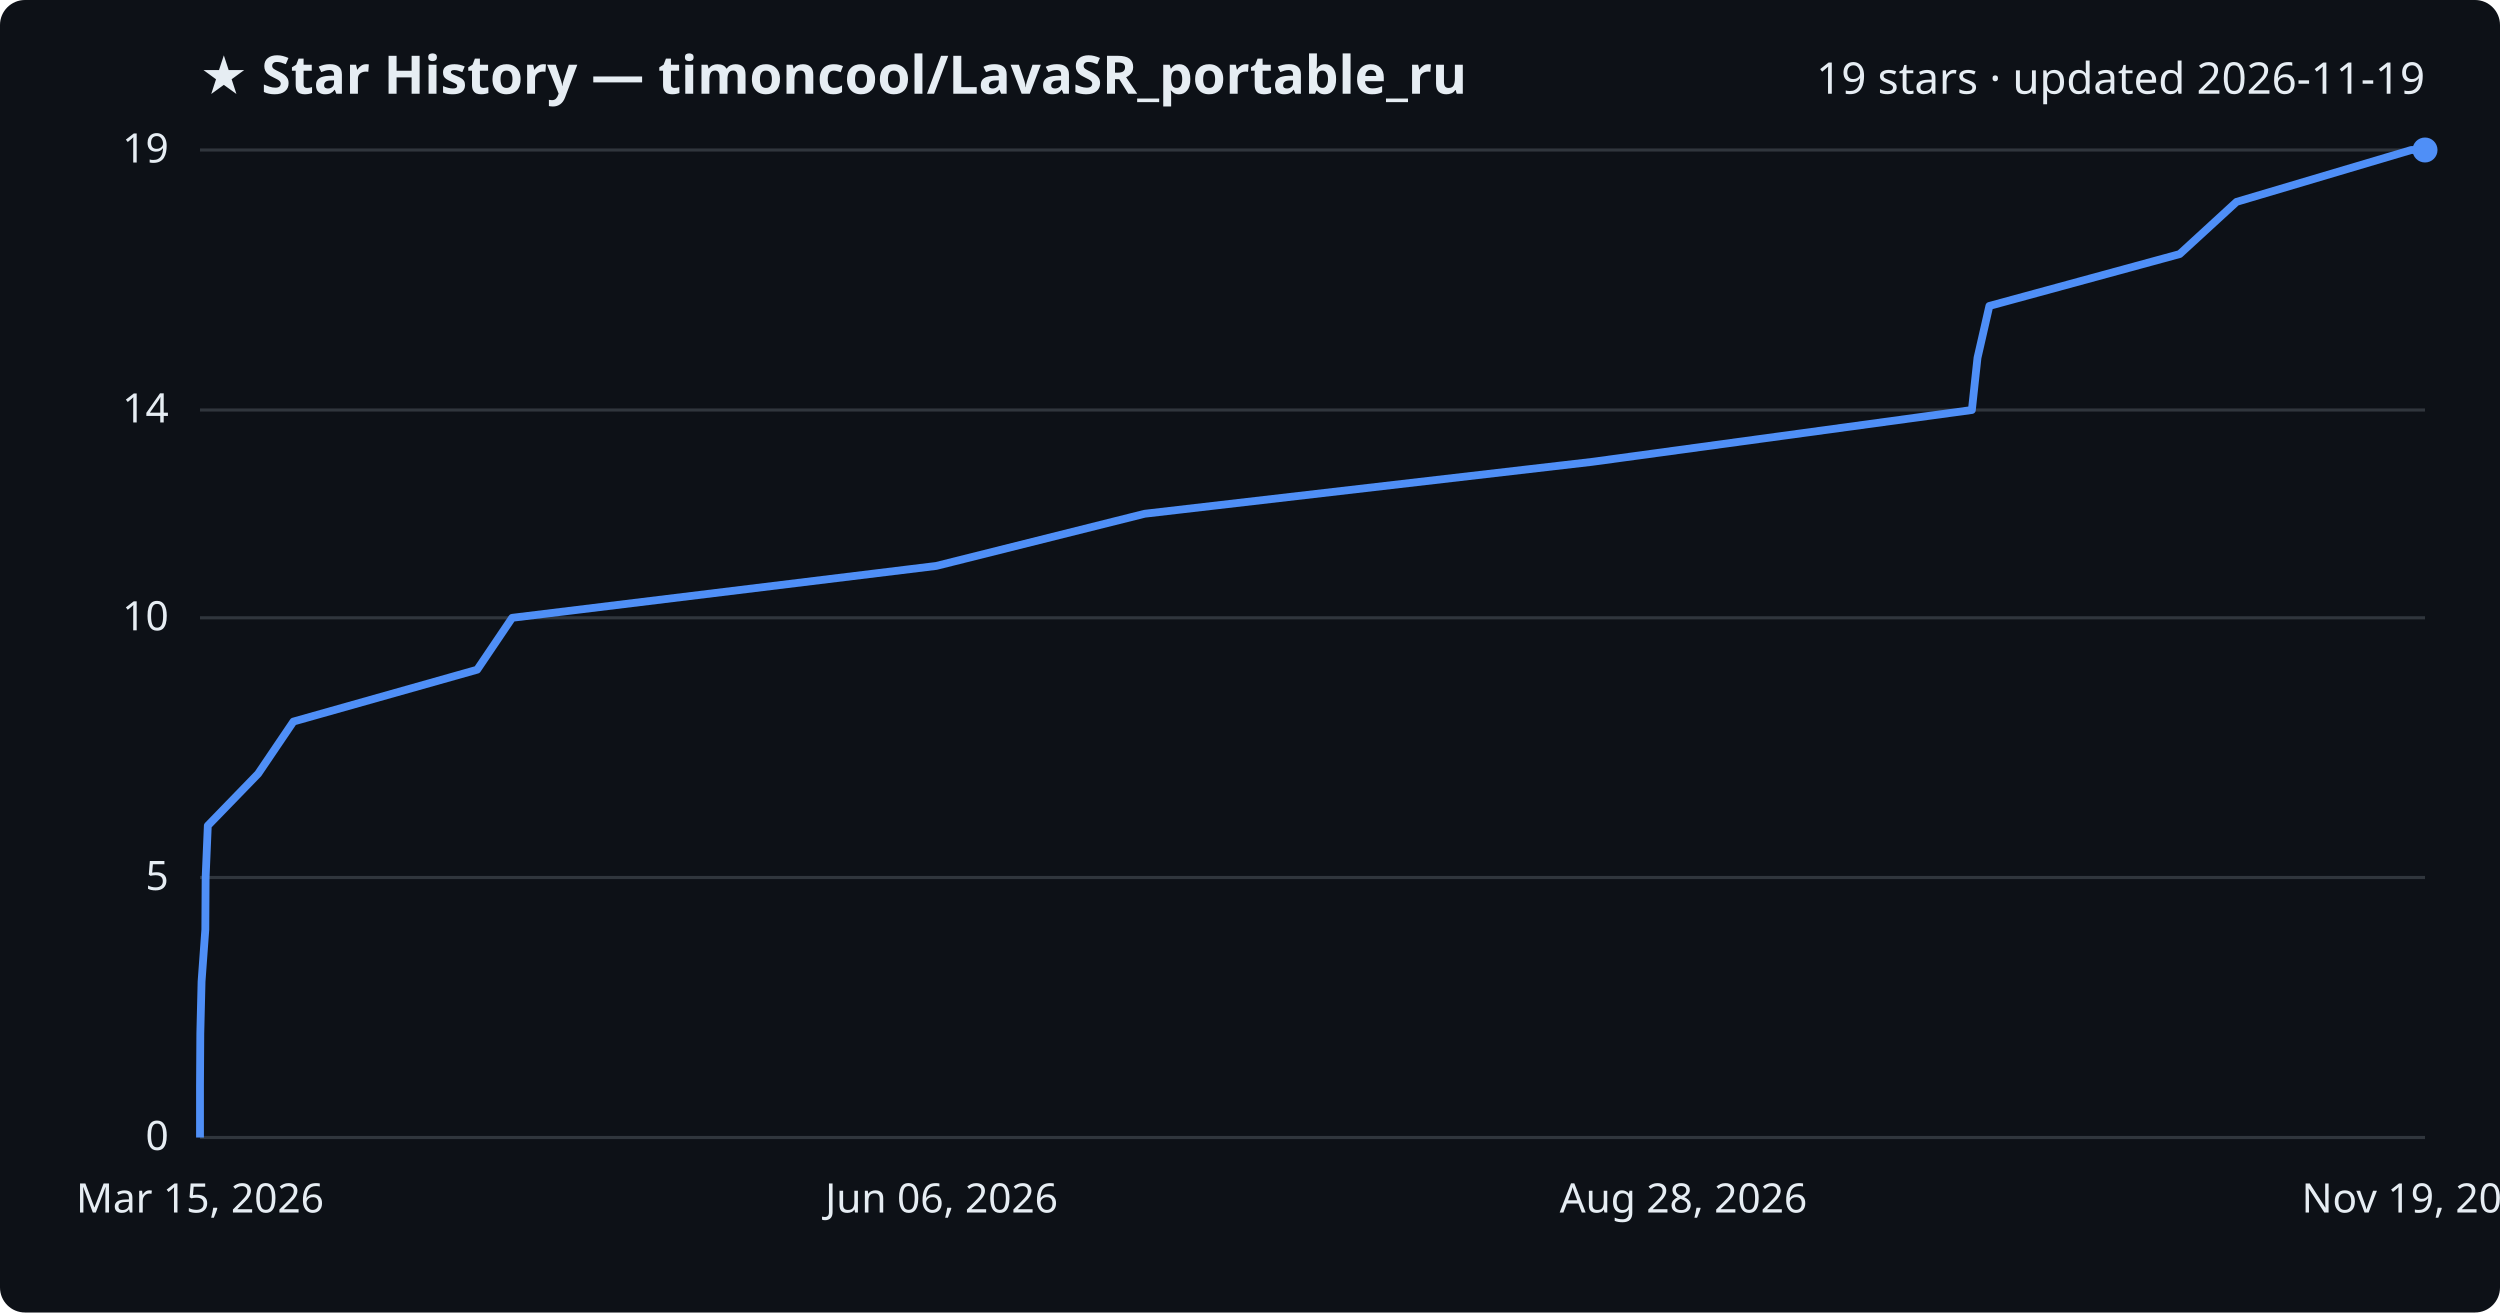
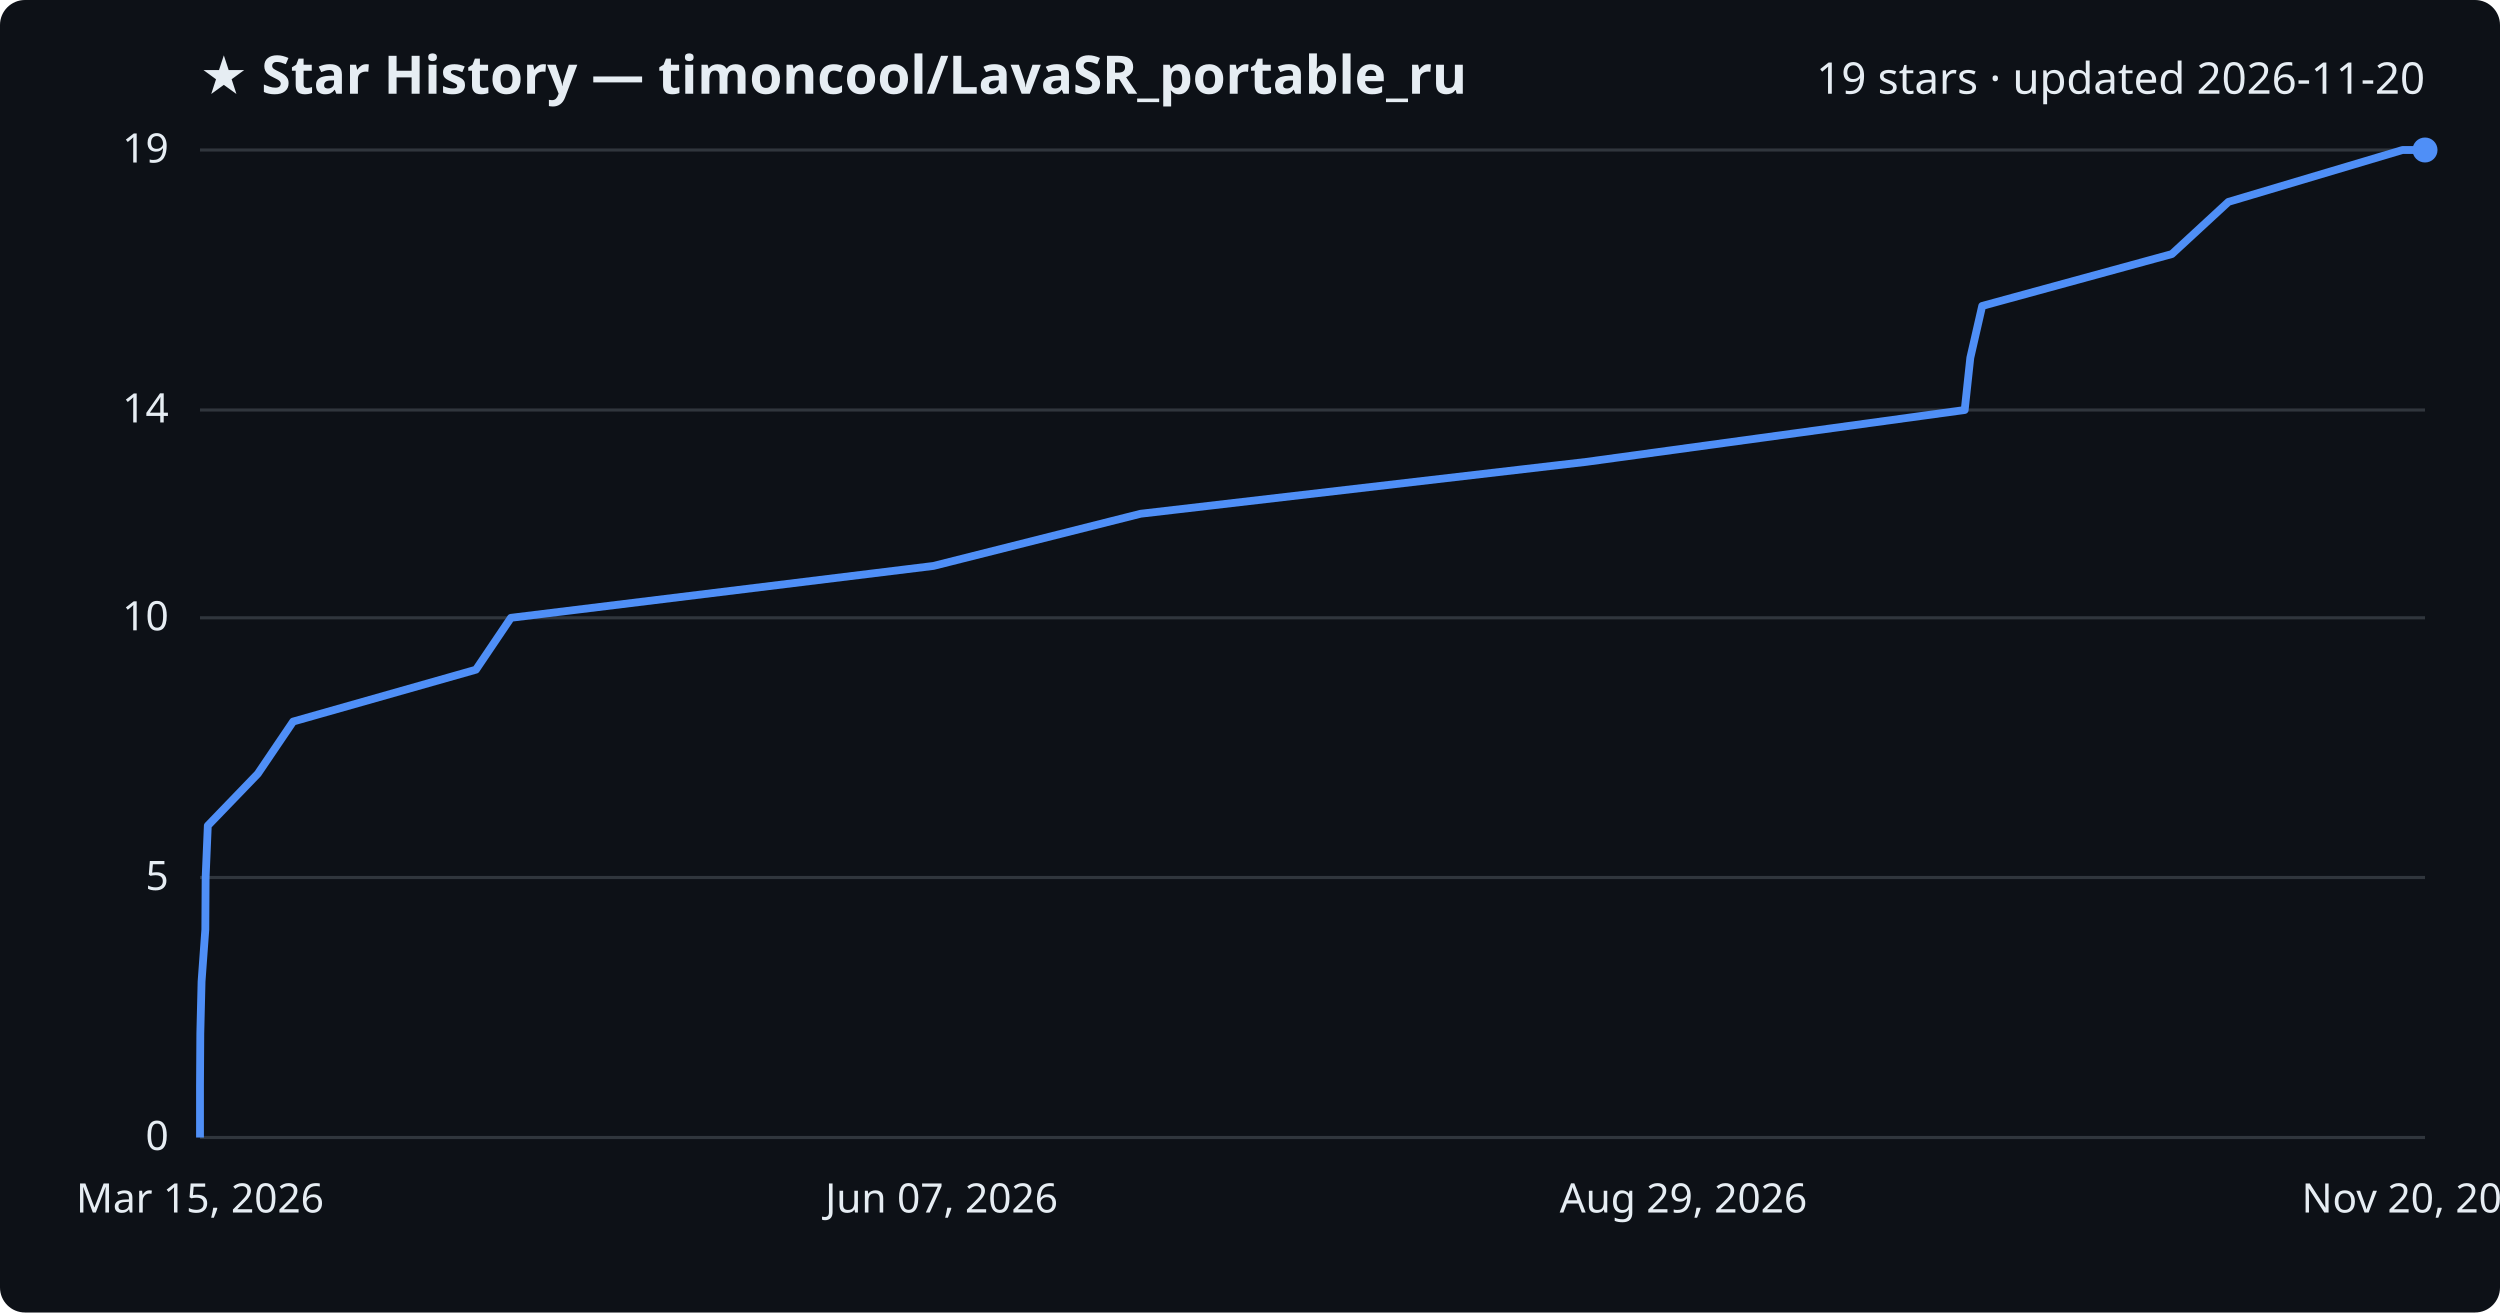
<svg xmlns="http://www.w3.org/2000/svg" viewBox="0 0 800 420" font-family="Segoe UI, sans-serif">
  <rect width="800" height="420" fill="#0d1117" rx="8" />
  <text x="64" y="30" fill="#e6edf3" font-size="17" font-weight="700">★ Star History — timoncool/LavaSR_portable_ru</text>
-   <text x="776" y="30" fill="#e6edf3" font-size="14" text-anchor="end">19 stars · updated 2026-11-19</text>
+   <text x="776" y="30" fill="#e6edf3" font-size="14" text-anchor="end">19 stars · updated 2026-11-20</text>
  <line x1="64" y1="364.0" x2="776" y2="364.0" stroke="#30363d" stroke-width="1" />
  <text x="54" y="368.0" fill="#e6edf3" font-size="13" text-anchor="end">0</text>
  <line x1="64" y1="280.8" x2="776" y2="280.8" stroke="#30363d" stroke-width="1" />
  <text x="54" y="284.8" fill="#e6edf3" font-size="13" text-anchor="end">5</text>
  <line x1="64" y1="197.7" x2="776" y2="197.7" stroke="#30363d" stroke-width="1" />
  <text x="54" y="201.7" fill="#e6edf3" font-size="13" text-anchor="end">10</text>
  <line x1="64" y1="131.2" x2="776" y2="131.2" stroke="#30363d" stroke-width="1" />
  <text x="54" y="135.2" fill="#e6edf3" font-size="13" text-anchor="end">14</text>
  <line x1="64" y1="48.0" x2="776" y2="48.0" stroke="#30363d" stroke-width="1" />
  <text x="54" y="52.0" fill="#e6edf3" font-size="13" text-anchor="end">19</text>
-   <path d="M64.0,364.0 L64.0,347.4 L64.1,330.7 L64.5,314.1 L65.7,297.5 L65.8,280.8 L66.5,264.2 L82.6,247.6 L93.9,230.9 L152.7,214.3 L163.9,197.7 L299.6,181.1 L366.3,164.4 L509.4,147.8 L631.0,131.2 L632.8,114.5 L636.6,97.9 L697.5,81.3 L715.7,64.6 L771.6,48.0 L776.0,48.0" fill="none" stroke="#4f8ff7" stroke-width="2.5" stroke-linejoin="round" />
+   <path d="M64.0,364.0 L64.0,347.4 L64.1,330.7 L64.5,314.1 L65.7,297.5 L65.8,280.8 L66.5,264.2 L82.5,247.6 L93.8,230.9 L152.3,214.3 L163.5,197.7 L298.7,181.1 L365.0,164.4 L507.6,147.8 L628.7,131.2 L630.5,114.5 L634.3,97.9 L695.0,81.3 L713.1,64.6 L768.8,48.0 L776.0,48.0" fill="none" stroke="#4f8ff7" stroke-width="2.5" stroke-linejoin="round" />
  <circle cx="776.0" cy="48.0" r="4" fill="#4f8ff7" />
  <text x="64.0" y="388" fill="#e6edf3" font-size="13" text-anchor="middle">Mar 15, 2026</text>
-   <text x="301.3" y="388" fill="#e6edf3" font-size="13" text-anchor="middle">Jun 06, 2026</text>
-   <text x="538.7" y="388" fill="#e6edf3" font-size="13" text-anchor="middle">Aug 28, 2026</text>
-   <text x="776.0" y="388" fill="#e6edf3" font-size="13" text-anchor="middle">Nov 19, 2026</text>
+   <text x="301.3" y="388" fill="#e6edf3" font-size="13" text-anchor="middle">Jun 07, 2026</text>
+   <text x="538.7" y="388" fill="#e6edf3" font-size="13" text-anchor="middle">Aug 29, 2026</text>
+   <text x="776.0" y="388" fill="#e6edf3" font-size="13" text-anchor="middle">Nov 20, 2026</text>
</svg>
